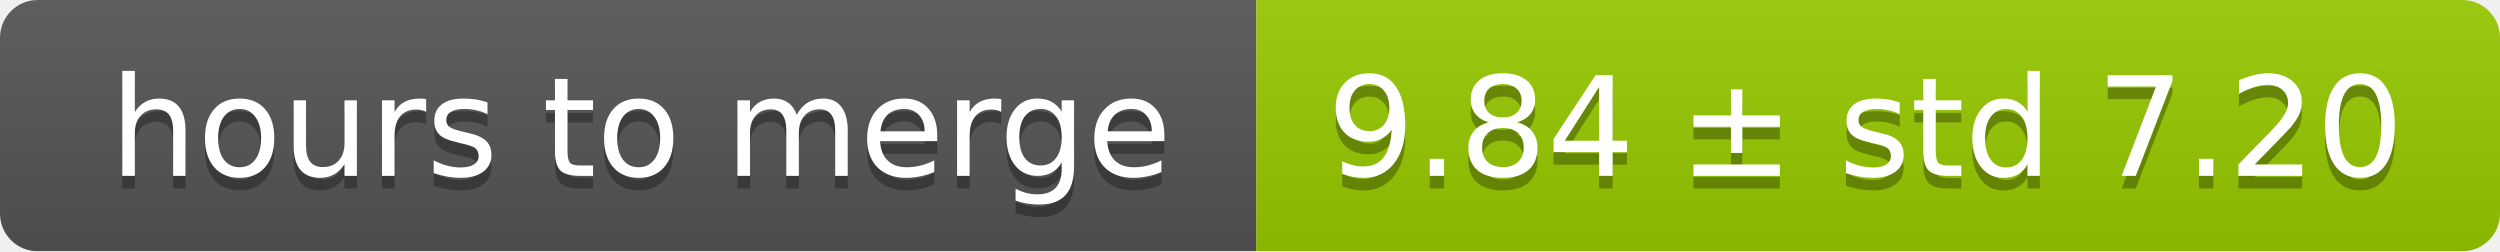
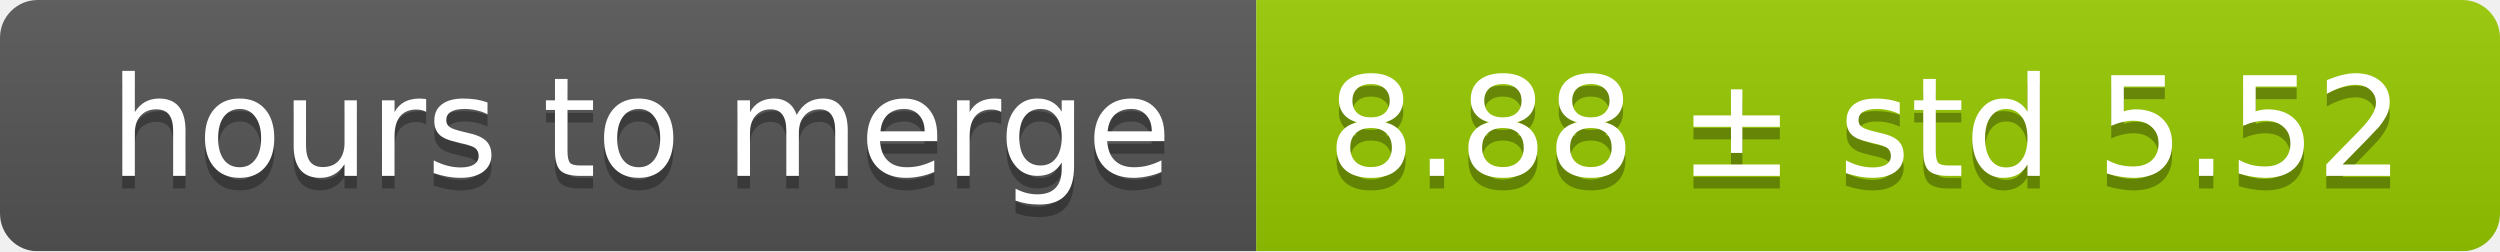
<svg xmlns="http://www.w3.org/2000/svg" width="199" height="20">
  <linearGradient id="smooth" x2="0" y2="100%">
    <stop offset="0" stop-color="#bbb" stop-opacity=".1" />
    <stop offset="1" stop-opacity=".1" />
  </linearGradient>
  <mask id="round">
    <rect width="199" height="20" rx="3" fill="#fff" />
  </mask>
  <g mask="url(#round)">
    <rect width="100" height="20" fill="#555" />
    <rect x="100" width="99" height="20" fill="#97ca00" />
    <rect width="199" height="20" fill="url(#smooth)" />
  </g>
  <g fill="#fff" text-anchor="middle" font-family="DejaVu Sans,Verdana,Geneva,sans-serif" font-size="11">
    <text x="51" y="15" fill="#010101" fill-opacity=".3">hours to merge</text>
    <text x="51" y="14">hours to merge</text>
-     <text x="148.5" y="15" fill="#010101" fill-opacity=".3">9.84 ± std 7.20</text>
-     <text x="148.5" y="14">9.84 ± std 7.20</text>
+     <text x="148.5" y="15" fill="#010101" fill-opacity=".3">8.88 ± std 5.52</text>
+     <text x="148.5" y="14">8.88 ± std 5.52</text>
  </g>
</svg>
